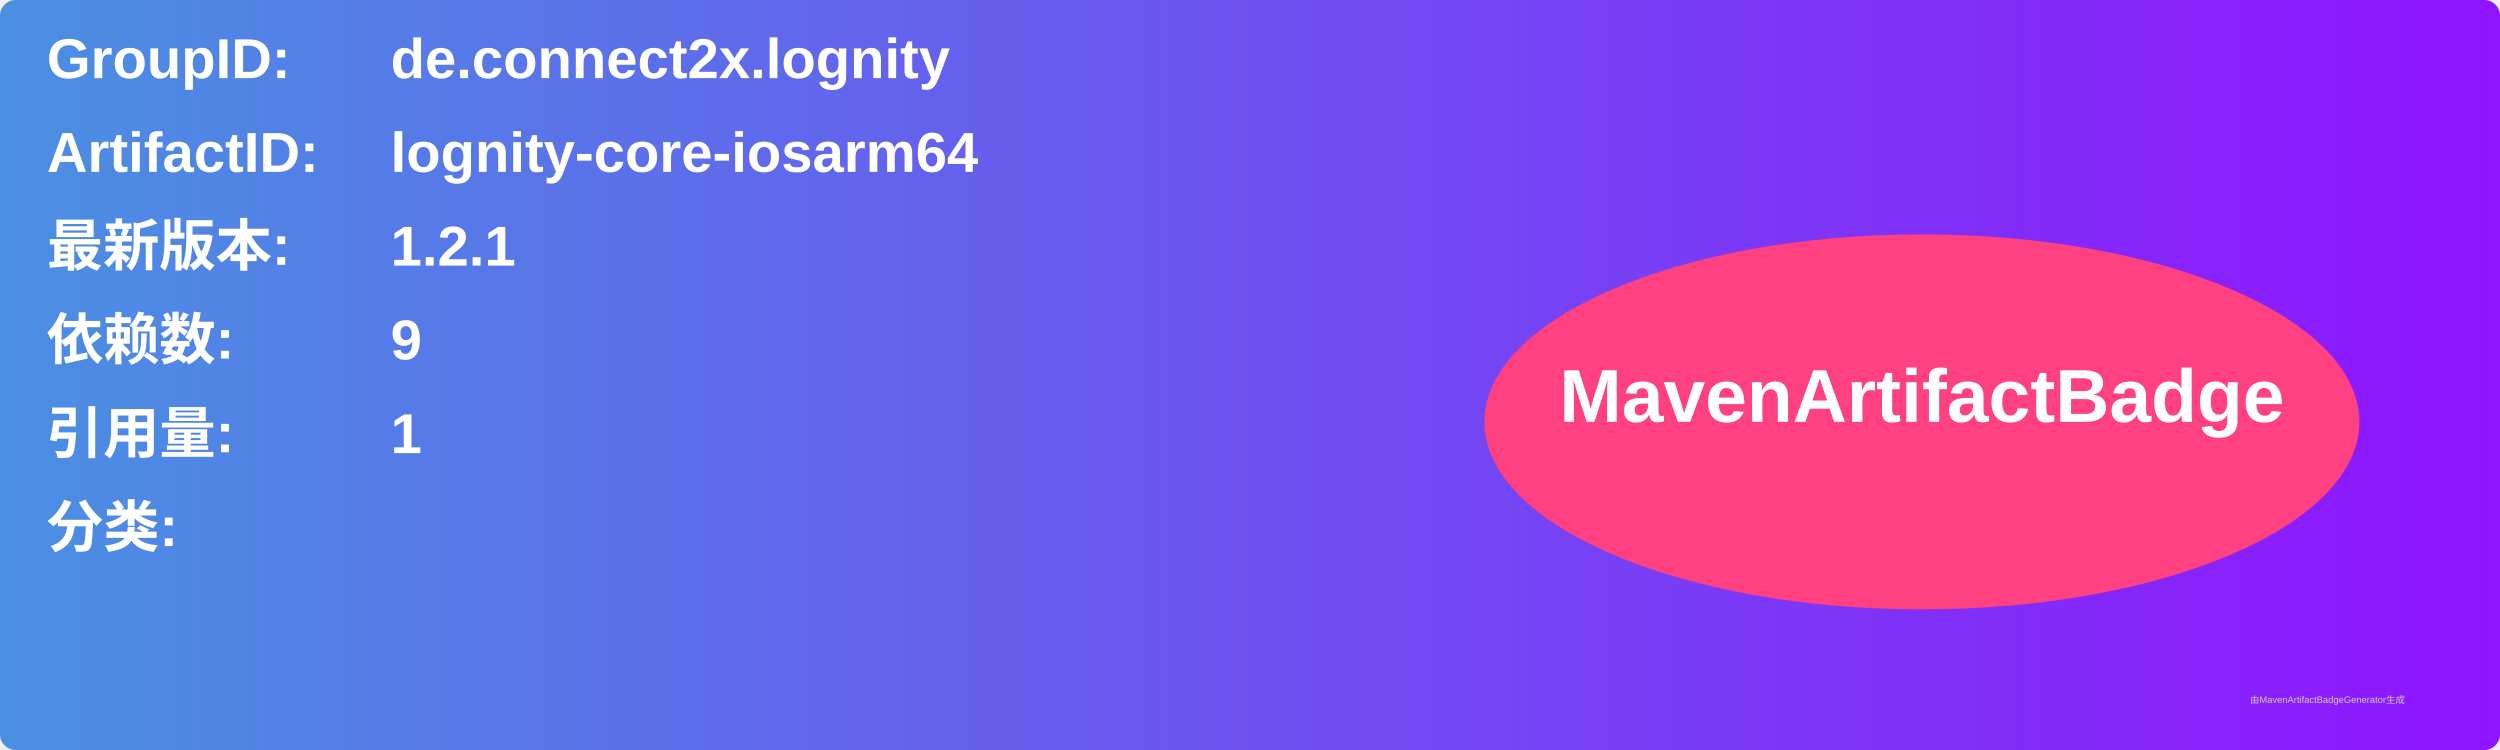
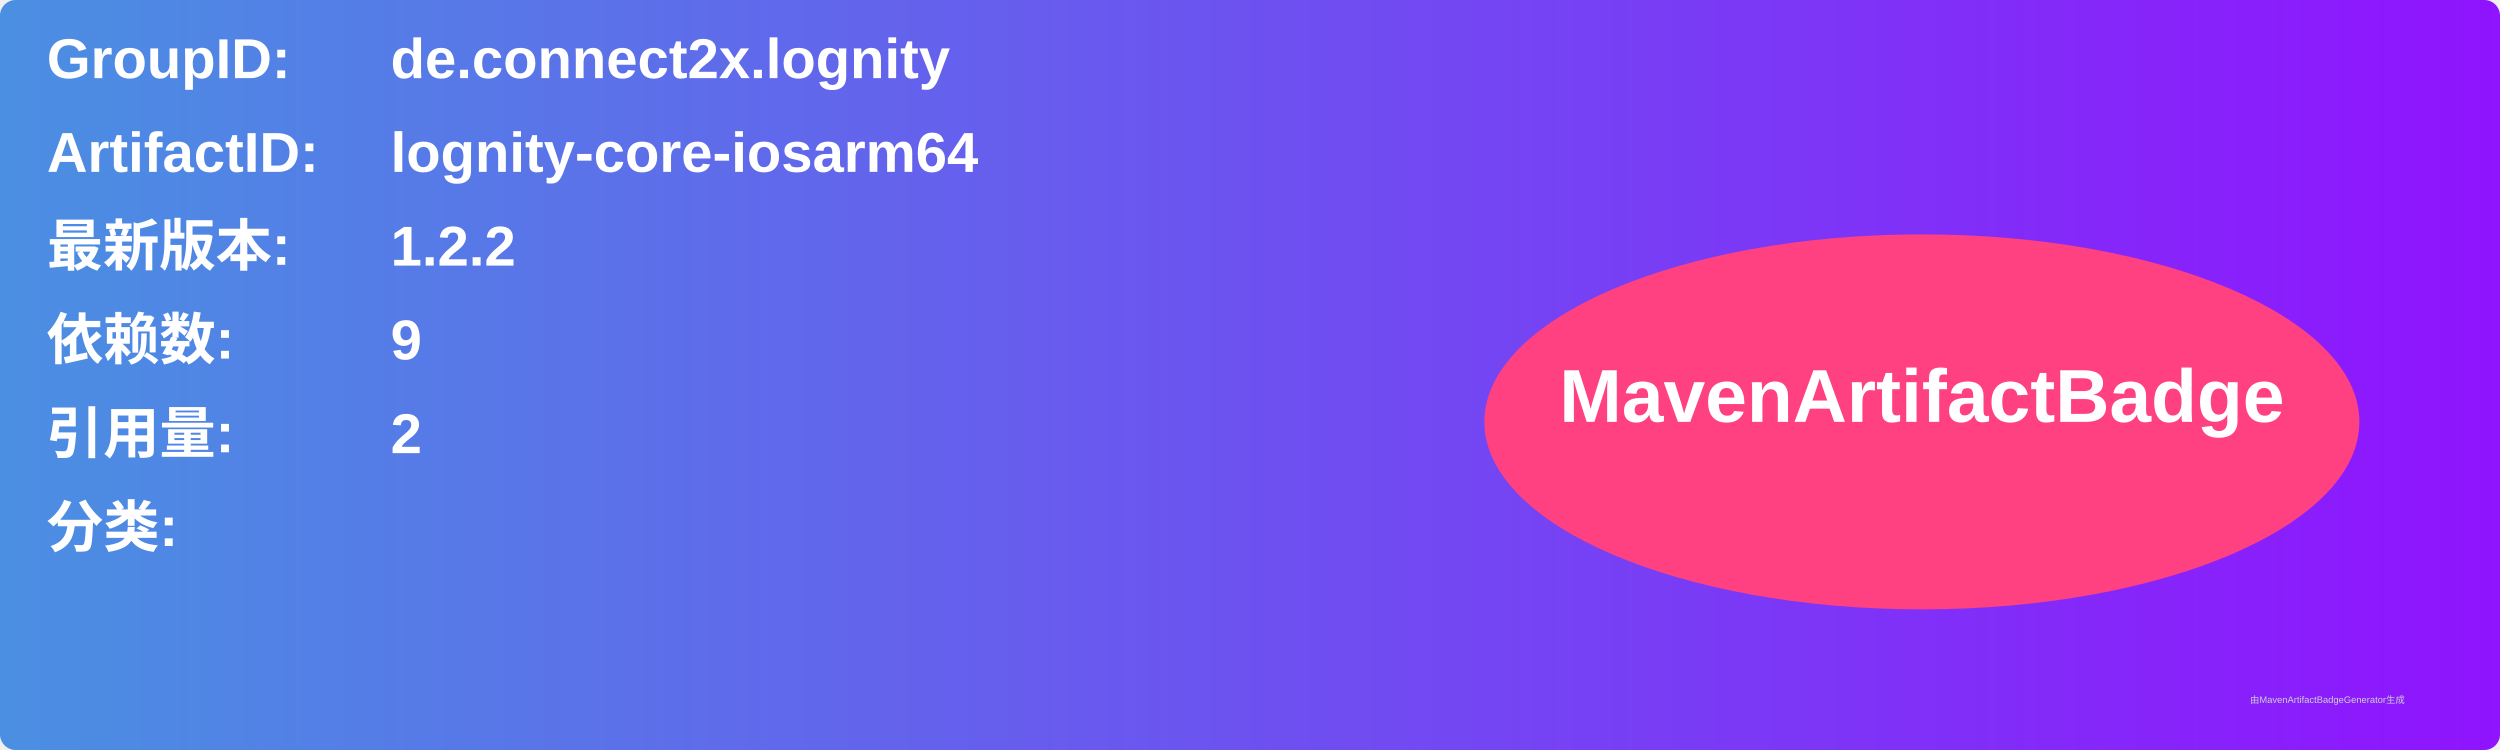
<svg xmlns="http://www.w3.org/2000/svg" width="800" height="240" viewBox="0 0 800 240">
  <linearGradient id="grad" x1="0%" y1="0%" x2="100%" y2="0%">
    <stop offset="0%" stop-color="#4a90e2" />
    <stop offset="100%" stop-color="#9013fe" />
  </linearGradient>
  <rect width="100%" height="100%" rx="5" ry="5" fill="url(#grad)" />
  <g transform="translate(15, 15)">
    <text x="0" y="10" font-family="Arial" font-size="18" fill="white" font-weight="bold" width="260">GroupID:</text>
    <text x="110" y="10" font-family="Arial" font-size="18" fill="white" font-weight="bold" width="460">de.connect2x.lognity</text>
    <text x="0" y="40" font-family="Arial" font-size="18" fill="white" font-weight="bold" width="260">ArtifactID:</text>
    <text x="110" y="40" font-family="Arial" font-size="18" fill="white" font-weight="bold" width="460">lognity-core-iosarm64</text>
    <text x="0" y="70" font-family="Arial" font-size="18" fill="white" font-weight="bold">最新版本:</text>
    <text x="110" y="70" font-family="Arial" font-size="18" fill="white" font-weight="bold">
-       <tspan font-weight="bold">1.2.1</tspan>
+       <tspan font-weight="bold">1.2.2</tspan>
    </text>
    <text x="0" y="100" font-family="Arial" font-size="18" fill="white" font-weight="bold">依赖数: </text>
    <text x="110" y="100" font-family="Arial" font-size="18" fill="white">
      <tspan font-weight="bold">9</tspan>
    </text>
    <text x="0" y="130" font-family="Arial" font-size="18" fill="white" font-weight="bold">引用量: </text>
    <text x="110" y="130" font-family="Arial" font-size="18" fill="white">
-       <tspan font-weight="bold">1</tspan>
+       <tspan font-weight="bold">2</tspan>
    </text>
    <text x="0" y="160" font-family="Arial" font-size="18" fill="white" font-weight="bold">分类:</text>
    <text x="10" y="190" font-family="Arial" font-size="10" fill="white">
      <tspan font-weight="bold" />
    </text>
    <ellipse cx="600" cy="120" rx="140" ry="60" fill="#ff4081" />
    <text x="600" y="120" text-anchor="middle" font-family="Arial" font-size="24" fill="white" font-weight="bold">MavenArtifactBadge</text>
  </g>
  <text x="720" y="225" font-family="Arial" font-size="3" fill="#d0d0d0">由MavenArtifactBadgeGenerator生成</text>
</svg>
